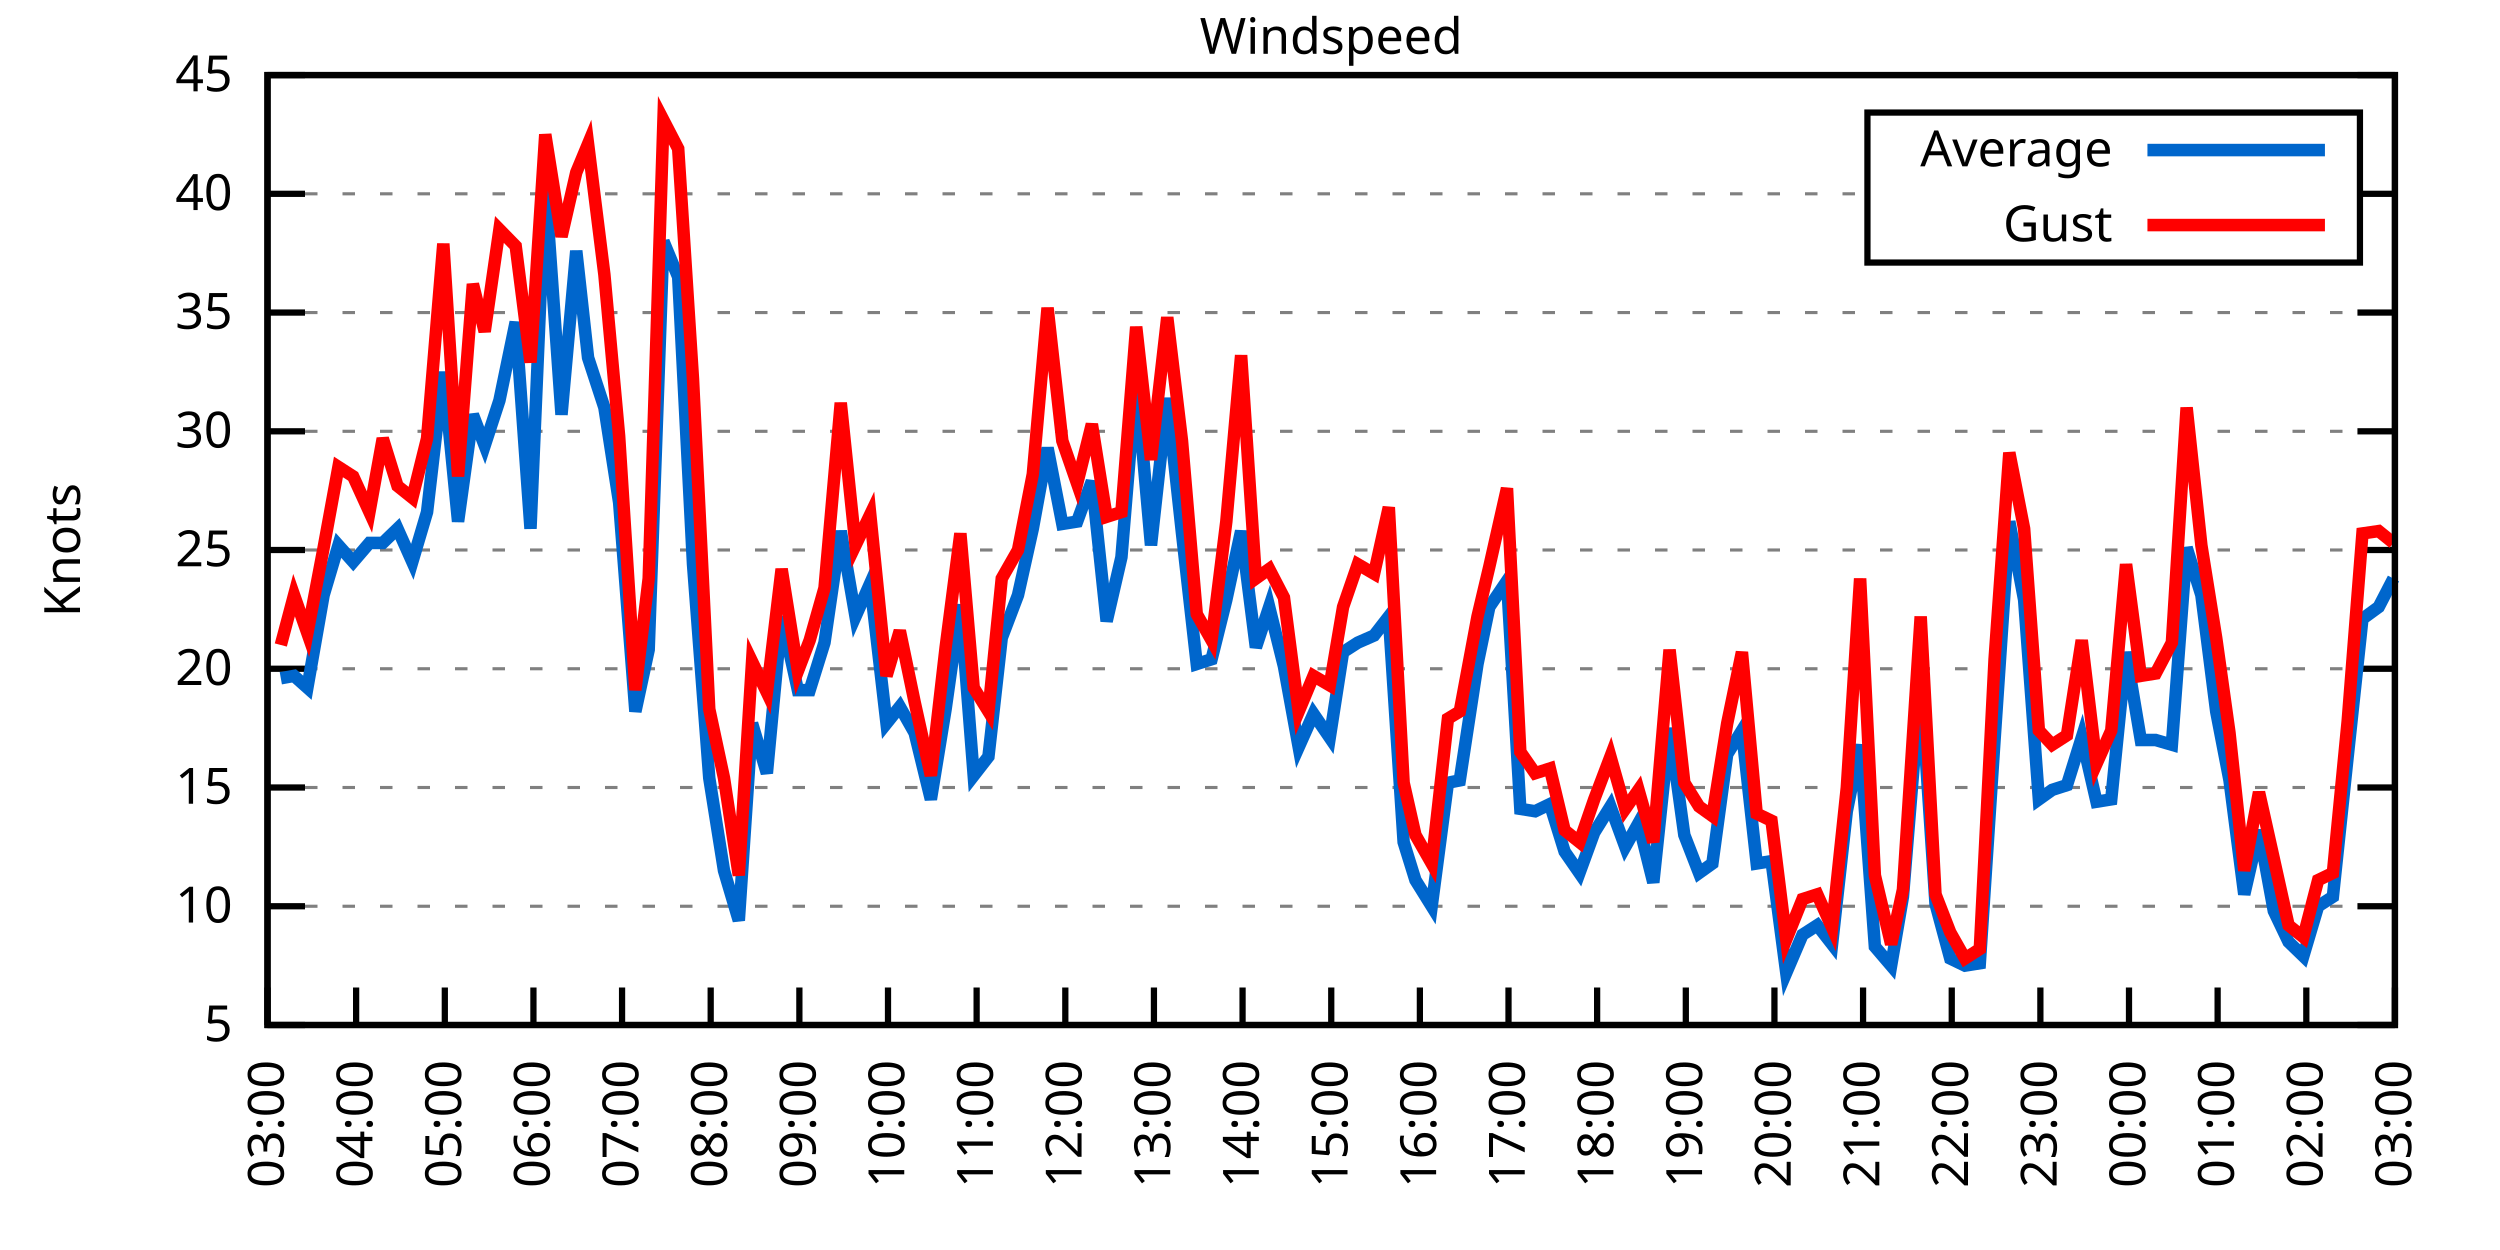
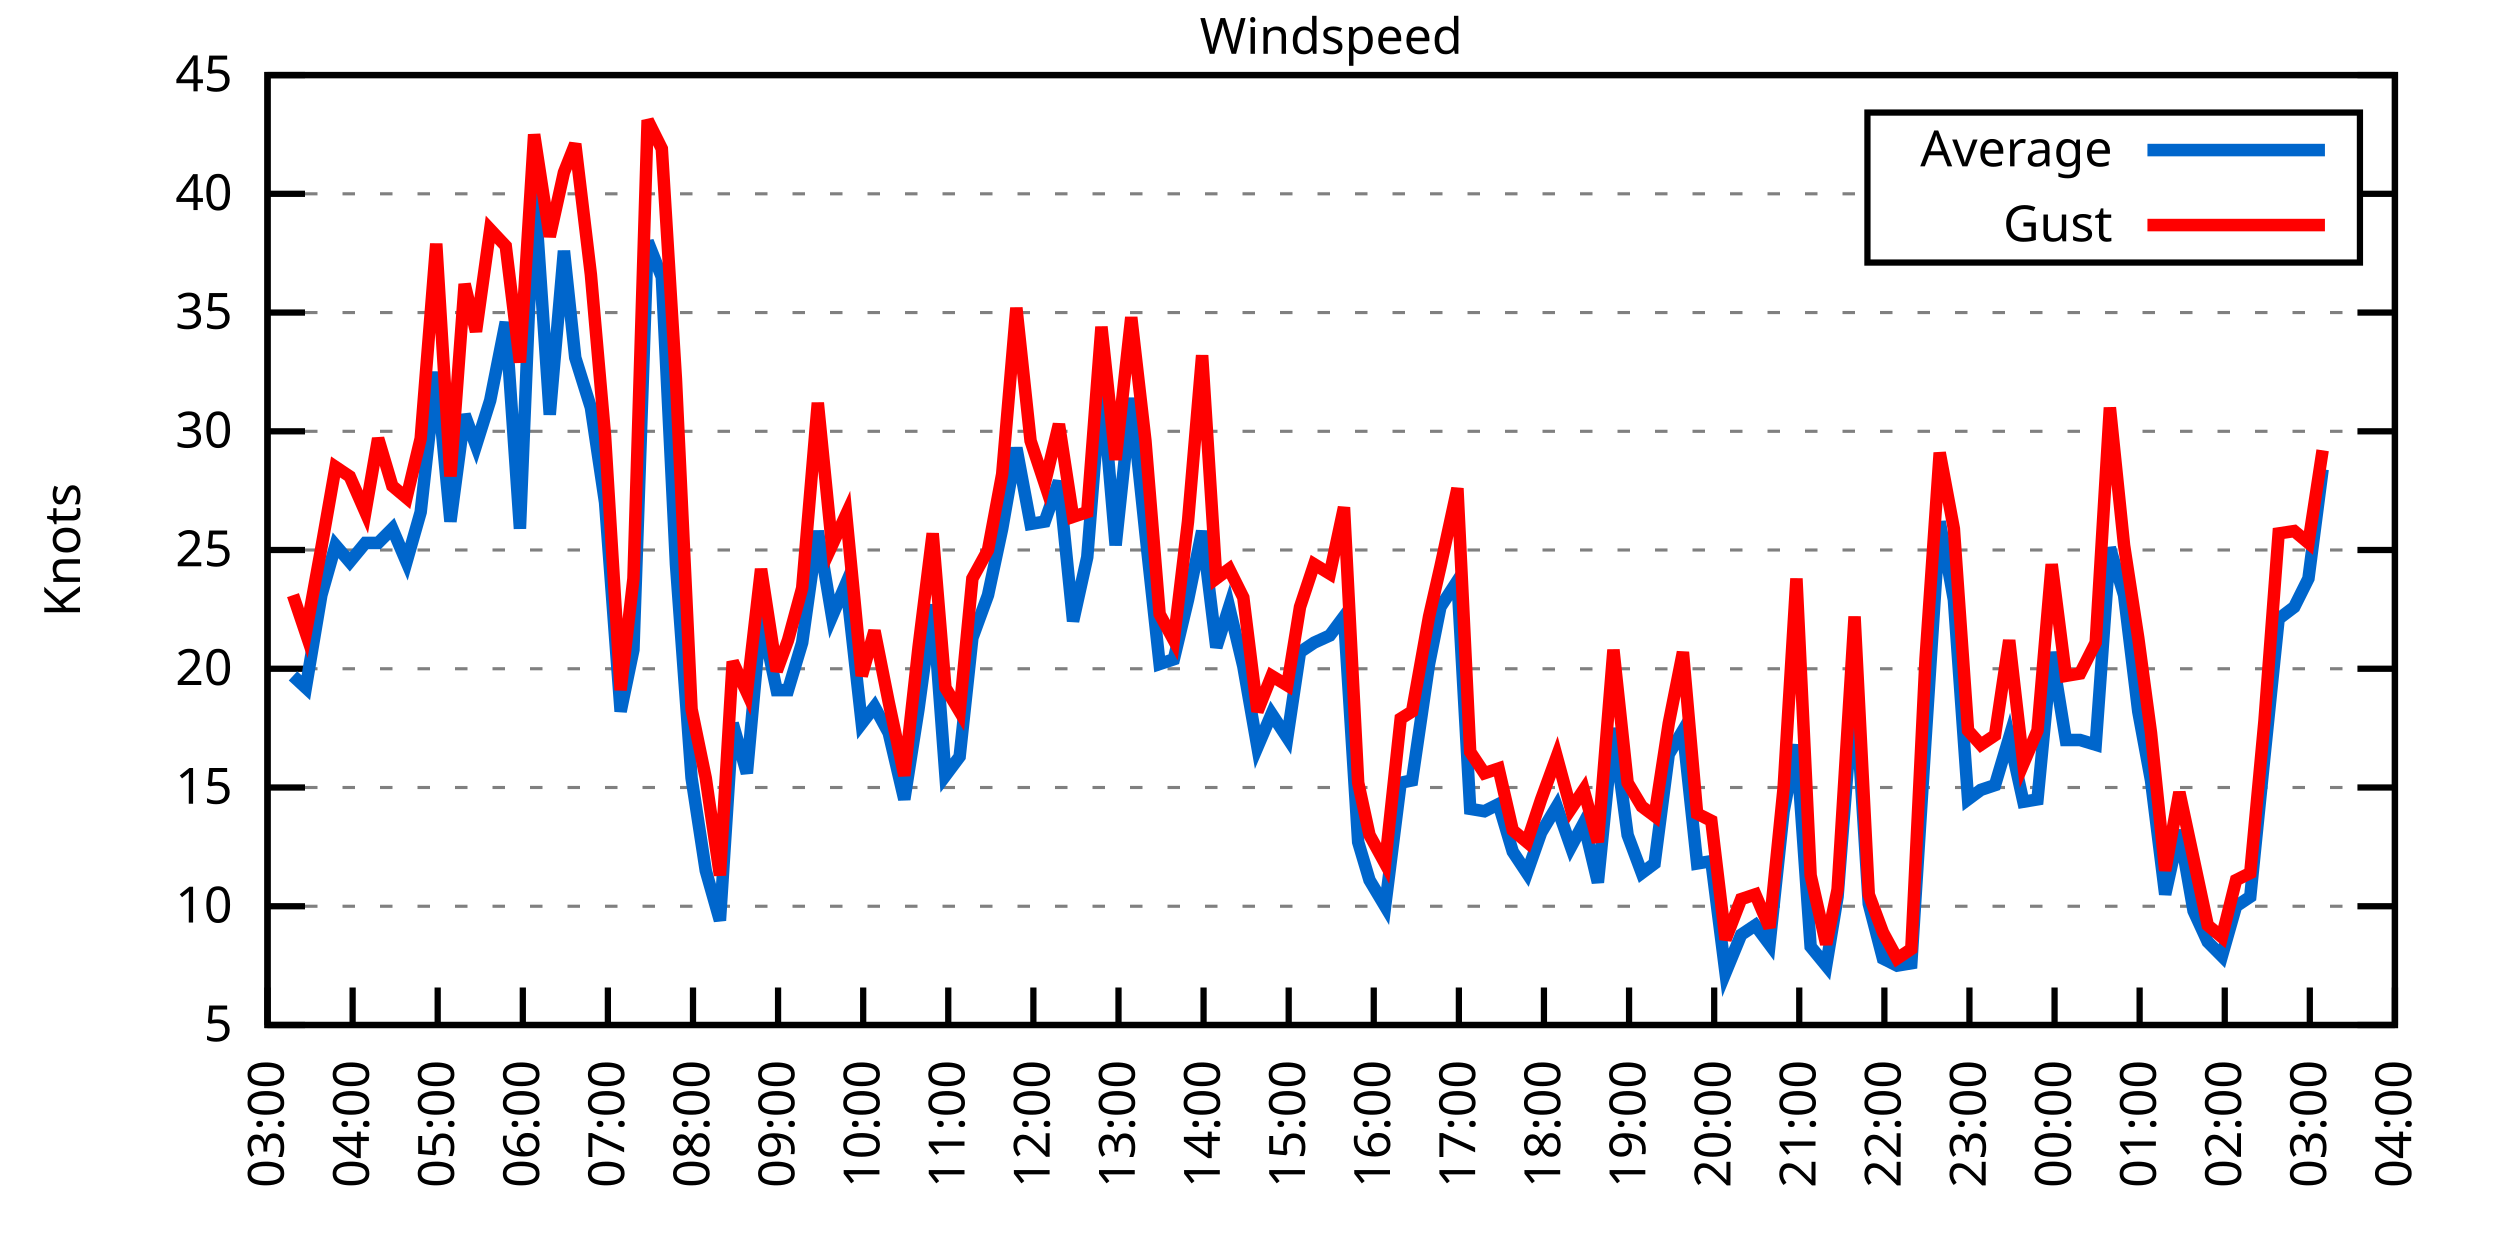
<svg xmlns="http://www.w3.org/2000/svg" xmlns:xlink="http://www.w3.org/1999/xlink" width="400" height="200" viewBox="0 0 400 200">
  <g id="gnuplot_canvas">
    <rect x="0" y="0" width="400" height="200" fill="none" />
    <defs>
      <circle id="gpDot" r="0.5" stroke-width="0.5" stroke="currentColor" />
      <path id="gpPt0" stroke-width="0.333" stroke="currentColor" d="M-1,0 h2 M0,-1 v2" />
      <path id="gpPt1" stroke-width="0.333" stroke="currentColor" d="M-1,-1 L1,1 M1,-1 L-1,1" />
      <path id="gpPt2" stroke-width="0.333" stroke="currentColor" d="M-1,0 L1,0 M0,-1 L0,1 M-1,-1 L1,1 M-1,1 L1,-1" />
      <rect id="gpPt3" stroke-width="0.333" stroke="currentColor" x="-1" y="-1" width="2" height="2" />
      <rect id="gpPt4" stroke-width="0.333" stroke="currentColor" fill="currentColor" x="-1" y="-1" width="2" height="2" />
      <circle id="gpPt5" stroke-width="0.333" stroke="currentColor" cx="0" cy="0" r="1" />
      <use xlink:href="#gpPt5" id="gpPt6" fill="currentColor" stroke="none" />
      <path id="gpPt7" stroke-width="0.333" stroke="currentColor" d="M0,-1.33 L-1.33,0.67 L1.33,0.67 z" />
      <use xlink:href="#gpPt7" id="gpPt8" fill="currentColor" stroke="none" />
      <use xlink:href="#gpPt7" id="gpPt9" stroke="currentColor" transform="rotate(180)" />
      <use xlink:href="#gpPt9" id="gpPt10" fill="currentColor" stroke="none" />
      <use xlink:href="#gpPt3" id="gpPt11" stroke="currentColor" transform="rotate(45)" />
      <use xlink:href="#gpPt11" id="gpPt12" fill="currentColor" stroke="none" />
      <path id="gpPt13" stroke-width="0.333" stroke="currentColor" d="M0,1.330 L1.265,0.411 L0.782,-1.067 L-0.782,-1.076 L-1.265,0.411 z" />
      <use xlink:href="#gpPt13" id="gpPt14" fill="currentColor" stroke="none" />
      <filter id="textbox" filterUnits="objectBoundingBox" x="0" y="0" height="1" width="1">
        <feFlood flood-color="white" flood-opacity="1" result="bgnd" />
        <feComposite in="SourceGraphic" in2="bgnd" operator="atop" />
      </filter>
      <filter id="greybox" filterUnits="objectBoundingBox" x="0" y="0" height="1" width="1">
        <feFlood flood-color="lightgrey" flood-opacity="1" result="grey" />
        <feComposite in="SourceGraphic" in2="grey" operator="atop" />
      </filter>
    </defs>
    <g fill="none" color="white" stroke="currentColor" stroke-width="1.00" stroke-linecap="butt" stroke-linejoin="miter">
</g>
    <g fill="none" color="black" stroke="currentColor" stroke-width="1.00" stroke-linecap="butt" stroke-linejoin="miter">
      <g stroke="none" shape-rendering="crispEdges">
        <polygon fill="rgb(255, 255, 255)" points="42.80,164.00 383.18,164.00 383.18,12.02 42.80,12.02 " />
      </g>
    </g>
    <g fill="none" color="black" stroke="currentColor" stroke-width="1.00" stroke-linecap="butt" stroke-linejoin="miter">
</g>
    <g fill="none" color="black" stroke="black" stroke-width="0.50" stroke-linecap="butt" stroke-linejoin="miter">
</g>
    <g fill="none" color="gray" stroke="currentColor" stroke-width="0.50" stroke-linecap="butt" stroke-linejoin="miter">
      <path stroke="gray" stroke-dasharray="2,4" class="gridline" d="M42.80,164.00 L383.19,164.00  " />
    </g>
    <g fill="none" color="gray" stroke="gray" stroke-width="1.00" stroke-linecap="butt" stroke-linejoin="miter">
</g>
    <g fill="none" color="black" stroke="currentColor" stroke-width="1.00" stroke-linecap="butt" stroke-linejoin="miter">
      <path stroke="black" d="M42.80,164.00 L48.80,164.00 M383.19,164.00 L377.19,164.00  " />
      <g transform="translate(37.20,166.60)" stroke="none" fill="black" font-family="Sans" font-size="8.00" text-anchor="end">
        <text>
          <tspan font-family="Sans"> 5</tspan>
        </text>
      </g>
    </g>
    <g fill="none" color="black" stroke="currentColor" stroke-width="1.00" stroke-linecap="butt" stroke-linejoin="miter">
</g>
    <g fill="none" color="black" stroke="black" stroke-width="0.50" stroke-linecap="butt" stroke-linejoin="miter">
</g>
    <g fill="none" color="gray" stroke="currentColor" stroke-width="0.50" stroke-linecap="butt" stroke-linejoin="miter">
      <path stroke="gray" stroke-dasharray="2,4" class="gridline" d="M42.80,145.00 L383.19,145.00  " />
    </g>
    <g fill="none" color="gray" stroke="gray" stroke-width="1.00" stroke-linecap="butt" stroke-linejoin="miter">
</g>
    <g fill="none" color="black" stroke="currentColor" stroke-width="1.00" stroke-linecap="butt" stroke-linejoin="miter">
      <path stroke="black" d="M42.80,145.00 L48.80,145.00 M383.19,145.00 L377.19,145.00  " />
      <g transform="translate(37.20,147.60)" stroke="none" fill="black" font-family="Sans" font-size="8.00" text-anchor="end">
        <text>
          <tspan font-family="Sans"> 10</tspan>
        </text>
      </g>
    </g>
    <g fill="none" color="black" stroke="currentColor" stroke-width="1.00" stroke-linecap="butt" stroke-linejoin="miter">
</g>
    <g fill="none" color="black" stroke="black" stroke-width="0.50" stroke-linecap="butt" stroke-linejoin="miter">
</g>
    <g fill="none" color="gray" stroke="currentColor" stroke-width="0.50" stroke-linecap="butt" stroke-linejoin="miter">
      <path stroke="gray" stroke-dasharray="2,4" class="gridline" d="M42.80,126.00 L383.19,126.00  " />
    </g>
    <g fill="none" color="gray" stroke="gray" stroke-width="1.00" stroke-linecap="butt" stroke-linejoin="miter">
</g>
    <g fill="none" color="black" stroke="currentColor" stroke-width="1.00" stroke-linecap="butt" stroke-linejoin="miter">
      <path stroke="black" d="M42.80,126.00 L48.80,126.00 M383.19,126.00 L377.19,126.00  " />
      <g transform="translate(37.20,128.60)" stroke="none" fill="black" font-family="Sans" font-size="8.00" text-anchor="end">
        <text>
          <tspan font-family="Sans"> 15</tspan>
        </text>
      </g>
    </g>
    <g fill="none" color="black" stroke="currentColor" stroke-width="1.00" stroke-linecap="butt" stroke-linejoin="miter">
</g>
    <g fill="none" color="black" stroke="black" stroke-width="0.50" stroke-linecap="butt" stroke-linejoin="miter">
</g>
    <g fill="none" color="gray" stroke="currentColor" stroke-width="0.50" stroke-linecap="butt" stroke-linejoin="miter">
      <path stroke="gray" stroke-dasharray="2,4" class="gridline" d="M42.80,107.00 L383.19,107.00  " />
    </g>
    <g fill="none" color="gray" stroke="gray" stroke-width="1.00" stroke-linecap="butt" stroke-linejoin="miter">
</g>
    <g fill="none" color="black" stroke="currentColor" stroke-width="1.00" stroke-linecap="butt" stroke-linejoin="miter">
      <path stroke="black" d="M42.80,107.00 L48.80,107.00 M383.19,107.00 L377.19,107.00  " />
      <g transform="translate(37.20,109.60)" stroke="none" fill="black" font-family="Sans" font-size="8.00" text-anchor="end">
        <text>
          <tspan font-family="Sans"> 20</tspan>
        </text>
      </g>
    </g>
    <g fill="none" color="black" stroke="currentColor" stroke-width="1.00" stroke-linecap="butt" stroke-linejoin="miter">
</g>
    <g fill="none" color="black" stroke="black" stroke-width="0.50" stroke-linecap="butt" stroke-linejoin="miter">
</g>
    <g fill="none" color="gray" stroke="currentColor" stroke-width="0.50" stroke-linecap="butt" stroke-linejoin="miter">
      <path stroke="gray" stroke-dasharray="2,4" class="gridline" d="M42.80,88.00 L383.19,88.00  " />
    </g>
    <g fill="none" color="gray" stroke="gray" stroke-width="1.00" stroke-linecap="butt" stroke-linejoin="miter">
</g>
    <g fill="none" color="black" stroke="currentColor" stroke-width="1.00" stroke-linecap="butt" stroke-linejoin="miter">
      <path stroke="black" d="M42.80,88.00 L48.80,88.00 M383.19,88.00 L377.19,88.00  " />
      <g transform="translate(37.20,90.60)" stroke="none" fill="black" font-family="Sans" font-size="8.00" text-anchor="end">
        <text>
          <tspan font-family="Sans"> 25</tspan>
        </text>
      </g>
    </g>
    <g fill="none" color="black" stroke="currentColor" stroke-width="1.00" stroke-linecap="butt" stroke-linejoin="miter">
</g>
    <g fill="none" color="black" stroke="black" stroke-width="0.50" stroke-linecap="butt" stroke-linejoin="miter">
</g>
    <g fill="none" color="gray" stroke="currentColor" stroke-width="0.50" stroke-linecap="butt" stroke-linejoin="miter">
      <path stroke="gray" stroke-dasharray="2,4" class="gridline" d="M42.80,69.01 L383.19,69.01  " />
    </g>
    <g fill="none" color="gray" stroke="gray" stroke-width="1.00" stroke-linecap="butt" stroke-linejoin="miter">
</g>
    <g fill="none" color="black" stroke="currentColor" stroke-width="1.00" stroke-linecap="butt" stroke-linejoin="miter">
      <path stroke="black" d="M42.80,69.01 L48.80,69.01 M383.19,69.01 L377.19,69.01  " />
      <g transform="translate(37.20,71.61)" stroke="none" fill="black" font-family="Sans" font-size="8.00" text-anchor="end">
        <text>
          <tspan font-family="Sans"> 30</tspan>
        </text>
      </g>
    </g>
    <g fill="none" color="black" stroke="currentColor" stroke-width="1.00" stroke-linecap="butt" stroke-linejoin="miter">
</g>
    <g fill="none" color="black" stroke="black" stroke-width="0.50" stroke-linecap="butt" stroke-linejoin="miter">
</g>
    <g fill="none" color="gray" stroke="currentColor" stroke-width="0.50" stroke-linecap="butt" stroke-linejoin="miter">
      <path stroke="gray" stroke-dasharray="2,4" class="gridline" d="M42.80,50.01 L383.19,50.01  " />
    </g>
    <g fill="none" color="gray" stroke="gray" stroke-width="1.00" stroke-linecap="butt" stroke-linejoin="miter">
</g>
    <g fill="none" color="black" stroke="currentColor" stroke-width="1.00" stroke-linecap="butt" stroke-linejoin="miter">
      <path stroke="black" d="M42.80,50.01 L48.80,50.01 M383.19,50.01 L377.19,50.01  " />
      <g transform="translate(37.20,52.61)" stroke="none" fill="black" font-family="Sans" font-size="8.00" text-anchor="end">
        <text>
          <tspan font-family="Sans"> 35</tspan>
        </text>
      </g>
    </g>
    <g fill="none" color="black" stroke="currentColor" stroke-width="1.00" stroke-linecap="butt" stroke-linejoin="miter">
</g>
    <g fill="none" color="black" stroke="black" stroke-width="0.50" stroke-linecap="butt" stroke-linejoin="miter">
</g>
    <g fill="none" color="gray" stroke="currentColor" stroke-width="0.50" stroke-linecap="butt" stroke-linejoin="miter">
      <path stroke="gray" stroke-dasharray="2,4" class="gridline" d="M42.80,31.01 L298.79,31.01 M377.59,31.01 L383.19,31.01  " />
    </g>
    <g fill="none" color="gray" stroke="gray" stroke-width="1.00" stroke-linecap="butt" stroke-linejoin="miter">
</g>
    <g fill="none" color="black" stroke="currentColor" stroke-width="1.00" stroke-linecap="butt" stroke-linejoin="miter">
      <path stroke="black" d="M42.80,31.01 L48.80,31.01 M383.19,31.01 L377.19,31.01  " />
      <g transform="translate(37.20,33.61)" stroke="none" fill="black" font-family="Sans" font-size="8.00" text-anchor="end">
        <text>
          <tspan font-family="Sans"> 40</tspan>
        </text>
      </g>
    </g>
    <g fill="none" color="black" stroke="currentColor" stroke-width="1.00" stroke-linecap="butt" stroke-linejoin="miter">
</g>
    <g fill="none" color="black" stroke="black" stroke-width="0.50" stroke-linecap="butt" stroke-linejoin="miter">
</g>
    <g fill="none" color="gray" stroke="currentColor" stroke-width="0.50" stroke-linecap="butt" stroke-linejoin="miter">
      <path stroke="gray" stroke-dasharray="2,4" class="gridline" d="M42.80,12.01 L383.19,12.01  " />
    </g>
    <g fill="none" color="gray" stroke="gray" stroke-width="1.00" stroke-linecap="butt" stroke-linejoin="miter">
</g>
    <g fill="none" color="black" stroke="currentColor" stroke-width="1.00" stroke-linecap="butt" stroke-linejoin="miter">
      <path stroke="black" d="M42.80,12.01 L48.80,12.01 M383.19,12.01 L377.19,12.01  " />
      <g transform="translate(37.20,14.61)" stroke="none" fill="black" font-family="Sans" font-size="8.00" text-anchor="end">
        <text>
          <tspan font-family="Sans"> 45</tspan>
        </text>
      </g>
    </g>
    <g fill="none" color="black" stroke="currentColor" stroke-width="1.00" stroke-linecap="butt" stroke-linejoin="miter">
      <path stroke="black" d="M42.80,164.00 L42.80,158.00  " />
      <g transform="translate(45.40,169.60) rotate(270.00)" stroke="none" fill="black" font-family="Sans" font-size="8.00" text-anchor="end">
        <text>
          <tspan font-family="Sans">03:00</tspan>
        </text>
      </g>
    </g>
    <g fill="none" color="black" stroke="currentColor" stroke-width="1.00" stroke-linecap="butt" stroke-linejoin="miter">
-       <path stroke="black" d="M56.98,164.00 L56.98,158.00  " />
-       <g transform="translate(59.58,169.60) rotate(270.00)" stroke="none" fill="black" font-family="Sans" font-size="8.00" text-anchor="end">
+       <path stroke="black" d="M56.42,164.00 L56.42,158.00  " />
+       <g transform="translate(59.02,169.60) rotate(270.00)" stroke="none" fill="black" font-family="Sans" font-size="8.00" text-anchor="end">
        <text>
          <tspan font-family="Sans">04:00</tspan>
        </text>
      </g>
    </g>
    <g fill="none" color="black" stroke="currentColor" stroke-width="1.00" stroke-linecap="butt" stroke-linejoin="miter">
-       <path stroke="black" d="M71.17,164.00 L71.17,158.00  " />
-       <g transform="translate(73.77,169.60) rotate(270.00)" stroke="none" fill="black" font-family="Sans" font-size="8.00" text-anchor="end">
+       <path stroke="black" d="M70.03,164.00 L70.03,158.00  " />
+       <g transform="translate(72.63,169.60) rotate(270.00)" stroke="none" fill="black" font-family="Sans" font-size="8.00" text-anchor="end">
        <text>
          <tspan font-family="Sans">05:00</tspan>
        </text>
      </g>
    </g>
    <g fill="none" color="black" stroke="currentColor" stroke-width="1.00" stroke-linecap="butt" stroke-linejoin="miter">
-       <path stroke="black" d="M85.35,164.00 L85.35,158.00  " />
-       <g transform="translate(87.95,169.60) rotate(270.00)" stroke="none" fill="black" font-family="Sans" font-size="8.00" text-anchor="end">
+       <path stroke="black" d="M83.65,164.00 L83.65,158.00  " />
+       <g transform="translate(86.25,169.60) rotate(270.00)" stroke="none" fill="black" font-family="Sans" font-size="8.00" text-anchor="end">
        <text>
          <tspan font-family="Sans">06:00</tspan>
        </text>
      </g>
    </g>
    <g fill="none" color="black" stroke="currentColor" stroke-width="1.00" stroke-linecap="butt" stroke-linejoin="miter">
-       <path stroke="black" d="M99.53,164.00 L99.53,158.00  " />
-       <g transform="translate(102.13,169.60) rotate(270.00)" stroke="none" fill="black" font-family="Sans" font-size="8.00" text-anchor="end">
+       <path stroke="black" d="M97.26,164.00 L97.26,158.00  " />
+       <g transform="translate(99.86,169.60) rotate(270.00)" stroke="none" fill="black" font-family="Sans" font-size="8.00" text-anchor="end">
        <text>
          <tspan font-family="Sans">07:00</tspan>
        </text>
      </g>
    </g>
    <g fill="none" color="black" stroke="currentColor" stroke-width="1.00" stroke-linecap="butt" stroke-linejoin="miter">
-       <path stroke="black" d="M113.71,164.00 L113.71,158.00  " />
-       <g transform="translate(116.31,169.60) rotate(270.00)" stroke="none" fill="black" font-family="Sans" font-size="8.00" text-anchor="end">
+       <path stroke="black" d="M110.88,164.00 L110.88,158.00  " />
+       <g transform="translate(113.48,169.60) rotate(270.00)" stroke="none" fill="black" font-family="Sans" font-size="8.00" text-anchor="end">
        <text>
          <tspan font-family="Sans">08:00</tspan>
        </text>
      </g>
    </g>
    <g fill="none" color="black" stroke="currentColor" stroke-width="1.00" stroke-linecap="butt" stroke-linejoin="miter">
-       <path stroke="black" d="M127.90,164.00 L127.90,158.00  " />
-       <g transform="translate(130.50,169.60) rotate(270.00)" stroke="none" fill="black" font-family="Sans" font-size="8.00" text-anchor="end">
+       <path stroke="black" d="M124.49,164.00 L124.49,158.00  " />
+       <g transform="translate(127.09,169.60) rotate(270.00)" stroke="none" fill="black" font-family="Sans" font-size="8.00" text-anchor="end">
        <text>
          <tspan font-family="Sans">09:00</tspan>
        </text>
      </g>
    </g>
    <g fill="none" color="black" stroke="currentColor" stroke-width="1.00" stroke-linecap="butt" stroke-linejoin="miter">
-       <path stroke="black" d="M142.08,164.00 L142.08,158.00  " />
-       <g transform="translate(144.68,169.60) rotate(270.00)" stroke="none" fill="black" font-family="Sans" font-size="8.00" text-anchor="end">
+       <path stroke="black" d="M138.11,164.00 L138.11,158.00  " />
+       <g transform="translate(140.71,169.60) rotate(270.00)" stroke="none" fill="black" font-family="Sans" font-size="8.00" text-anchor="end">
        <text>
          <tspan font-family="Sans">10:00</tspan>
        </text>
      </g>
    </g>
    <g fill="none" color="black" stroke="currentColor" stroke-width="1.00" stroke-linecap="butt" stroke-linejoin="miter">
-       <path stroke="black" d="M156.26,164.00 L156.26,158.00  " />
-       <g transform="translate(158.86,169.60) rotate(270.00)" stroke="none" fill="black" font-family="Sans" font-size="8.00" text-anchor="end">
+       <path stroke="black" d="M151.72,164.00 L151.72,158.00  " />
+       <g transform="translate(154.32,169.60) rotate(270.00)" stroke="none" fill="black" font-family="Sans" font-size="8.00" text-anchor="end">
        <text>
          <tspan font-family="Sans">11:00</tspan>
        </text>
      </g>
    </g>
    <g fill="none" color="black" stroke="currentColor" stroke-width="1.00" stroke-linecap="butt" stroke-linejoin="miter">
-       <path stroke="black" d="M170.45,164.00 L170.45,158.00  " />
-       <g transform="translate(173.05,169.60) rotate(270.00)" stroke="none" fill="black" font-family="Sans" font-size="8.00" text-anchor="end">
+       <path stroke="black" d="M165.34,164.00 L165.34,158.00  " />
+       <g transform="translate(167.94,169.60) rotate(270.00)" stroke="none" fill="black" font-family="Sans" font-size="8.00" text-anchor="end">
        <text>
          <tspan font-family="Sans">12:00</tspan>
        </text>
      </g>
    </g>
    <g fill="none" color="black" stroke="currentColor" stroke-width="1.00" stroke-linecap="butt" stroke-linejoin="miter">
-       <path stroke="black" d="M184.63,164.00 L184.63,158.00  " />
-       <g transform="translate(187.23,169.60) rotate(270.00)" stroke="none" fill="black" font-family="Sans" font-size="8.00" text-anchor="end">
+       <path stroke="black" d="M178.96,164.00 L178.96,158.00  " />
+       <g transform="translate(181.56,169.60) rotate(270.00)" stroke="none" fill="black" font-family="Sans" font-size="8.00" text-anchor="end">
        <text>
          <tspan font-family="Sans">13:00</tspan>
        </text>
      </g>
    </g>
    <g fill="none" color="black" stroke="currentColor" stroke-width="1.00" stroke-linecap="butt" stroke-linejoin="miter">
-       <path stroke="black" d="M198.81,164.00 L198.81,158.00  " />
-       <g transform="translate(201.41,169.60) rotate(270.00)" stroke="none" fill="black" font-family="Sans" font-size="8.00" text-anchor="end">
+       <path stroke="black" d="M192.57,164.00 L192.57,158.00  " />
+       <g transform="translate(195.17,169.60) rotate(270.00)" stroke="none" fill="black" font-family="Sans" font-size="8.00" text-anchor="end">
        <text>
          <tspan font-family="Sans">14:00</tspan>
        </text>
      </g>
    </g>
    <g fill="none" color="black" stroke="currentColor" stroke-width="1.00" stroke-linecap="butt" stroke-linejoin="miter">
-       <path stroke="black" d="M213.00,164.00 L213.00,158.00  " />
-       <g transform="translate(215.60,169.60) rotate(270.00)" stroke="none" fill="black" font-family="Sans" font-size="8.00" text-anchor="end">
+       <path stroke="black" d="M206.19,164.00 L206.19,158.00  " />
+       <g transform="translate(208.79,169.60) rotate(270.00)" stroke="none" fill="black" font-family="Sans" font-size="8.00" text-anchor="end">
        <text>
          <tspan font-family="Sans">15:00</tspan>
        </text>
      </g>
    </g>
    <g fill="none" color="black" stroke="currentColor" stroke-width="1.00" stroke-linecap="butt" stroke-linejoin="miter">
-       <path stroke="black" d="M227.18,164.00 L227.18,158.00  " />
-       <g transform="translate(229.78,169.60) rotate(270.00)" stroke="none" fill="black" font-family="Sans" font-size="8.00" text-anchor="end">
+       <path stroke="black" d="M219.80,164.00 L219.80,158.00  " />
+       <g transform="translate(222.40,169.60) rotate(270.00)" stroke="none" fill="black" font-family="Sans" font-size="8.00" text-anchor="end">
        <text>
          <tspan font-family="Sans">16:00</tspan>
        </text>
      </g>
    </g>
    <g fill="none" color="black" stroke="currentColor" stroke-width="1.00" stroke-linecap="butt" stroke-linejoin="miter">
-       <path stroke="black" d="M241.36,164.00 L241.36,158.00  " />
-       <g transform="translate(243.96,169.60) rotate(270.00)" stroke="none" fill="black" font-family="Sans" font-size="8.00" text-anchor="end">
+       <path stroke="black" d="M233.42,164.00 L233.42,158.00  " />
+       <g transform="translate(236.02,169.60) rotate(270.00)" stroke="none" fill="black" font-family="Sans" font-size="8.00" text-anchor="end">
        <text>
          <tspan font-family="Sans">17:00</tspan>
        </text>
      </g>
    </g>
    <g fill="none" color="black" stroke="currentColor" stroke-width="1.00" stroke-linecap="butt" stroke-linejoin="miter">
-       <path stroke="black" d="M255.54,164.00 L255.54,158.00  " />
-       <g transform="translate(258.14,169.60) rotate(270.00)" stroke="none" fill="black" font-family="Sans" font-size="8.00" text-anchor="end">
+       <path stroke="black" d="M247.03,164.00 L247.03,158.00  " />
+       <g transform="translate(249.63,169.60) rotate(270.00)" stroke="none" fill="black" font-family="Sans" font-size="8.00" text-anchor="end">
        <text>
          <tspan font-family="Sans">18:00</tspan>
        </text>
      </g>
    </g>
    <g fill="none" color="black" stroke="currentColor" stroke-width="1.00" stroke-linecap="butt" stroke-linejoin="miter">
-       <path stroke="black" d="M269.73,164.00 L269.73,158.00  " />
-       <g transform="translate(272.33,169.60) rotate(270.00)" stroke="none" fill="black" font-family="Sans" font-size="8.00" text-anchor="end">
+       <path stroke="black" d="M260.65,164.00 L260.65,158.00  " />
+       <g transform="translate(263.25,169.60) rotate(270.00)" stroke="none" fill="black" font-family="Sans" font-size="8.00" text-anchor="end">
        <text>
          <tspan font-family="Sans">19:00</tspan>
        </text>
      </g>
    </g>
    <g fill="none" color="black" stroke="currentColor" stroke-width="1.00" stroke-linecap="butt" stroke-linejoin="miter">
-       <path stroke="black" d="M283.91,164.00 L283.91,158.00  " />
-       <g transform="translate(286.51,169.60) rotate(270.00)" stroke="none" fill="black" font-family="Sans" font-size="8.00" text-anchor="end">
+       <path stroke="black" d="M274.27,164.00 L274.27,158.00  " />
+       <g transform="translate(276.87,169.60) rotate(270.00)" stroke="none" fill="black" font-family="Sans" font-size="8.00" text-anchor="end">
        <text>
          <tspan font-family="Sans">20:00</tspan>
        </text>
      </g>
    </g>
    <g fill="none" color="black" stroke="currentColor" stroke-width="1.00" stroke-linecap="butt" stroke-linejoin="miter">
-       <path stroke="black" d="M298.09,164.00 L298.09,158.00  " />
-       <g transform="translate(300.69,169.60) rotate(270.00)" stroke="none" fill="black" font-family="Sans" font-size="8.00" text-anchor="end">
+       <path stroke="black" d="M287.88,164.00 L287.88,158.00  " />
+       <g transform="translate(290.48,169.60) rotate(270.00)" stroke="none" fill="black" font-family="Sans" font-size="8.00" text-anchor="end">
        <text>
          <tspan font-family="Sans">21:00</tspan>
        </text>
      </g>
    </g>
    <g fill="none" color="black" stroke="currentColor" stroke-width="1.00" stroke-linecap="butt" stroke-linejoin="miter">
-       <path stroke="black" d="M312.28,164.00 L312.28,158.00  " />
-       <g transform="translate(314.88,169.60) rotate(270.00)" stroke="none" fill="black" font-family="Sans" font-size="8.00" text-anchor="end">
+       <path stroke="black" d="M301.50,164.00 L301.50,158.00  " />
+       <g transform="translate(304.10,169.60) rotate(270.00)" stroke="none" fill="black" font-family="Sans" font-size="8.00" text-anchor="end">
        <text>
          <tspan font-family="Sans">22:00</tspan>
        </text>
      </g>
    </g>
    <g fill="none" color="black" stroke="currentColor" stroke-width="1.00" stroke-linecap="butt" stroke-linejoin="miter">
-       <path stroke="black" d="M326.46,164.00 L326.46,158.00  " />
-       <g transform="translate(329.06,169.60) rotate(270.00)" stroke="none" fill="black" font-family="Sans" font-size="8.00" text-anchor="end">
+       <path stroke="black" d="M315.11,164.00 L315.11,158.00  " />
+       <g transform="translate(317.71,169.60) rotate(270.00)" stroke="none" fill="black" font-family="Sans" font-size="8.00" text-anchor="end">
        <text>
          <tspan font-family="Sans">23:00</tspan>
        </text>
      </g>
    </g>
    <g fill="none" color="black" stroke="currentColor" stroke-width="1.00" stroke-linecap="butt" stroke-linejoin="miter">
-       <path stroke="black" d="M340.64,164.00 L340.64,158.00  " />
-       <g transform="translate(343.24,169.60) rotate(270.00)" stroke="none" fill="black" font-family="Sans" font-size="8.00" text-anchor="end">
+       <path stroke="black" d="M328.73,164.00 L328.73,158.00  " />
+       <g transform="translate(331.33,169.60) rotate(270.00)" stroke="none" fill="black" font-family="Sans" font-size="8.00" text-anchor="end">
        <text>
          <tspan font-family="Sans">00:00</tspan>
        </text>
      </g>
    </g>
    <g fill="none" color="black" stroke="currentColor" stroke-width="1.00" stroke-linecap="butt" stroke-linejoin="miter">
-       <path stroke="black" d="M354.82,164.00 L354.82,158.00  " />
-       <g transform="translate(357.42,169.60) rotate(270.00)" stroke="none" fill="black" font-family="Sans" font-size="8.00" text-anchor="end">
+       <path stroke="black" d="M342.34,164.00 L342.34,158.00  " />
+       <g transform="translate(344.94,169.60) rotate(270.00)" stroke="none" fill="black" font-family="Sans" font-size="8.00" text-anchor="end">
        <text>
          <tspan font-family="Sans">01:00</tspan>
        </text>
      </g>
    </g>
    <g fill="none" color="black" stroke="currentColor" stroke-width="1.00" stroke-linecap="butt" stroke-linejoin="miter">
-       <path stroke="black" d="M369.01,164.00 L369.01,158.00  " />
-       <g transform="translate(371.61,169.60) rotate(270.00)" stroke="none" fill="black" font-family="Sans" font-size="8.00" text-anchor="end">
+       <path stroke="black" d="M355.96,164.00 L355.96,158.00  " />
+       <g transform="translate(358.56,169.60) rotate(270.00)" stroke="none" fill="black" font-family="Sans" font-size="8.00" text-anchor="end">
        <text>
          <tspan font-family="Sans">02:00</tspan>
+         </text>
+       </g>
+     </g>
+     <g fill="none" color="black" stroke="currentColor" stroke-width="1.00" stroke-linecap="butt" stroke-linejoin="miter">
+       <path stroke="black" d="M369.57,164.00 L369.57,158.00  " />
+       <g transform="translate(372.17,169.60) rotate(270.00)" stroke="none" fill="black" font-family="Sans" font-size="8.00" text-anchor="end">
+         <text>
+           <tspan font-family="Sans">03:00</tspan>
        </text>
      </g>
    </g>
    <g fill="none" color="black" stroke="currentColor" stroke-width="1.00" stroke-linecap="butt" stroke-linejoin="miter">
      <path stroke="black" d="M383.19,164.00 L383.19,158.00  " />
      <g transform="translate(385.79,169.60) rotate(270.00)" stroke="none" fill="black" font-family="Sans" font-size="8.00" text-anchor="end">
        <text>
-           <tspan font-family="Sans">03:00</tspan>
+           <tspan font-family="Sans">04:00</tspan>
        </text>
      </g>
    </g>
    <g fill="none" color="black" stroke="currentColor" stroke-width="1.00" stroke-linecap="butt" stroke-linejoin="miter">
</g>
    <g fill="none" color="black" stroke="currentColor" stroke-width="1.00" stroke-linecap="butt" stroke-linejoin="miter">
      <path stroke="black" d="M42.80,12.01 L42.80,164.00 L383.19,164.00 L383.19,12.01 L42.80,12.01 Z  " />
    </g>
    <g fill="none" color="black" stroke="currentColor" stroke-width="1.00" stroke-linecap="butt" stroke-linejoin="miter">
</g>
    <g fill="none" color="black" stroke="currentColor" stroke-width="1.00" stroke-linecap="butt" stroke-linejoin="miter">
      <path stroke="black" d="M298.79,42.01 L298.79,18.01 L377.59,18.01 L377.59,42.01 L298.79,42.01 Z  " />
    </g>
    <g id="Windspeed_plot_1">
      <g fill="none" color="white" stroke="black" stroke-width="2.00" stroke-linecap="butt" stroke-linejoin="miter">
</g>
      <g fill="none" color="black" stroke="currentColor" stroke-width="2.00" stroke-linecap="butt" stroke-linejoin="miter">
        <g transform="translate(337.99,26.61)" stroke="none" fill="black" font-family="Sans" font-size="8.00" text-anchor="end">
          <text>
            <tspan font-family="Sans">Average</tspan>
          </text>
        </g>
      </g>
      <g fill="none" color="black" stroke="currentColor" stroke-width="2.00" stroke-linecap="butt" stroke-linejoin="miter">
-         <path stroke="rgb(  0, 102, 204)" d="M343.59,24.01 L371.99,24.01 M44.93,108.52 L47.05,108.14 L49.18,110.04 L51.78,95.22 L54.15,87.25 L56.51,89.90   L59.11,86.87 L61.24,86.87 L63.60,84.59 L65.97,89.90 L68.33,81.93 L70.93,59.51 L73.29,83.45 L75.66,66.35   L77.55,71.29 L79.91,64.07 L82.51,51.53 L84.88,84.59 L87.24,29.49 L89.84,66.35 L92.20,40.13 L94.09,57.23   L96.70,65.21 L99.06,80.41 L101.66,113.84 L103.79,103.96 L106.15,38.61 L108.51,44.31 L110.88,90.28 L113.48,124.48   L115.84,139.30 L118.21,147.28 L120.33,115.74 L122.70,123.72 L125.06,98.64 L127.66,110.42 L129.55,110.42 L131.92,102.82   L134.52,84.97 L136.88,98.64 L139.24,93.32 L141.84,115.74 L143.97,113.08 L146.34,117.26 L148.94,127.90 L151.30,113.46   L153.66,96.74 L155.79,124.10 L158.15,121.06 L160.28,102.06 L162.88,95.22 L165.25,84.59 L167.61,71.67 L169.97,83.83   L172.34,83.45 L174.70,76.99 L177.06,99.40 L179.43,89.14 L181.79,60.65 L184.16,87.25 L186.76,63.69 L189.12,85.35   L191.48,106.24 L193.85,105.48 L196.21,95.98 L198.58,84.97 L200.94,103.58 L203.07,97.12 L205.43,106.62 L207.79,119.54   L210.16,114.22 L212.76,118.02 L214.89,104.34 L217.25,102.82 L219.85,101.68 L222.21,98.64 L224.58,134.74 L226.47,140.82   L229.07,145.00 L231.67,125.24 L233.56,124.86 L236.40,106.24 L238.29,97.12 L241.12,92.94 L243.25,129.42 L245.62,129.80   L247.98,128.66 L250.34,136.26 L252.71,139.68 L255.07,133.22 L257.67,129.04 L260.04,135.50 L262.16,131.70 L264.53,141.20   L267.13,116.50 L269.49,133.60 L271.85,139.68 L273.98,138.16 L276.35,120.68 L278.71,116.88 L281.07,138.16 L283.44,137.78   L285.80,155.64 L288.40,149.56 L290.76,148.04 L293.13,151.08 L295.49,129.80 L297.62,119.16 L299.98,151.46 L302.58,154.50   L304.47,143.48 L307.31,108.90 L309.68,144.62 L312.04,153.36 L314.40,154.50 L316.77,154.12 L319.13,118.40 L321.49,83.45   L323.86,95.98 L326.22,127.90 L328.35,126.38 L330.71,125.62 L333.08,118.02 L335.44,128.28 L337.80,127.90 L340.17,104.34   L342.53,118.40 L344.90,118.40 L347.50,119.16 L349.86,87.63 L352.22,95.22 L354.59,113.84 L356.72,124.86 L359.08,143.10   L361.44,132.84 L363.81,145.76 L366.17,150.70 L368.53,152.98 L370.90,145.00 L373.26,143.48 L375.63,121.06 L377.99,99.02   L380.59,97.12 L382.95,92.56  " />
+         <path stroke="rgb(  0, 102, 204)" d="M343.59,24.01 L371.99,24.01 M46.88,108.14 L48.93,110.04 L51.42,95.22 L53.69,87.25 L55.96,89.90 L58.46,86.87   L60.50,86.87 L62.77,84.59 L65.04,89.90 L67.31,81.93 L69.80,59.51 L72.07,83.45 L74.34,66.35 L76.16,71.29   L78.43,64.07 L80.92,51.53 L83.19,84.59 L85.46,29.49 L87.96,66.35 L90.23,40.13 L92.04,57.23 L94.54,65.21   L96.81,80.41 L99.30,113.84 L101.35,103.96 L103.62,38.61 L105.89,44.31 L108.15,90.28 L110.65,124.48 L112.92,139.30   L115.19,147.28 L117.23,115.74 L119.50,123.72 L121.77,98.64 L124.27,110.42 L126.08,110.42 L128.35,102.82 L130.85,84.97   L133.12,98.64 L135.39,93.32 L137.88,115.74 L139.92,113.08 L142.19,117.26 L144.69,127.90 L146.96,113.46 L149.23,96.74   L151.27,124.10 L153.54,121.06 L155.58,102.06 L158.08,95.22 L160.35,84.59 L162.62,71.67 L164.89,83.83 L167.16,83.45   L169.43,76.99 L171.69,99.40 L173.96,89.14 L176.23,60.65 L178.50,87.25 L181.00,63.69 L183.27,85.35 L185.54,106.24   L187.81,105.48 L190.08,95.98 L192.34,84.97 L194.61,103.58 L196.66,97.12 L198.93,106.62 L201.19,119.54 L203.46,114.22   L205.96,118.02 L208.00,104.34 L210.27,102.82 L212.77,101.68 L215.04,98.64 L217.31,134.74 L219.12,140.82 L221.62,145.00   L224.11,125.24 L225.93,124.86 L228.65,106.24 L230.47,97.12 L233.19,92.94 L235.23,129.42 L237.50,129.80 L239.77,128.66   L242.04,136.26 L244.31,139.68 L246.58,133.22 L249.08,129.04 L251.35,135.50 L253.39,131.70 L255.66,141.20 L258.15,116.50   L260.42,133.60 L262.69,139.68 L264.73,138.16 L267.00,120.68 L269.27,116.88 L271.54,138.16 L273.81,137.78 L276.08,155.64   L278.58,149.56 L280.85,148.04 L283.12,151.08 L285.38,129.80 L287.43,119.16 L289.70,151.46 L292.19,154.50 L294.01,143.48   L296.73,108.90 L299.00,144.62 L301.27,153.36 L303.54,154.50 L305.81,154.12 L308.08,118.40 L310.35,83.45 L312.62,95.98   L314.89,127.90 L316.93,126.38 L319.20,125.62 L321.47,118.02 L323.74,128.28 L326.00,127.90 L328.27,104.34 L330.54,118.40   L332.81,118.40 L335.31,119.16 L337.58,87.63 L339.85,95.22 L342.12,113.84 L344.16,124.86 L346.43,143.10 L348.70,132.84   L350.97,145.76 L353.24,150.70 L355.50,152.98 L357.77,145.00 L360.04,143.48 L362.31,121.06 L364.58,99.02 L367.08,97.12   L369.35,92.56 L371.62,75.09  " />
      </g>
    </g>
    <g id="Windspeed_plot_2">
      <g fill="none" color="black" stroke="currentColor" stroke-width="2.00" stroke-linecap="butt" stroke-linejoin="miter">
        <g transform="translate(337.99,38.61)" stroke="none" fill="black" font-family="Sans" font-size="8.00" text-anchor="end">
          <text>
            <tspan font-family="Sans">Gust</tspan>
          </text>
        </g>
      </g>
      <g fill="none" color="black" stroke="currentColor" stroke-width="2.00" stroke-linecap="butt" stroke-linejoin="miter">
-         <path stroke="rgb(255,   0,   0)" d="M343.59,36.01 L371.99,36.01 M44.93,103.20 L47.05,95.22 L49.18,101.30 L51.78,87.63 L54.15,74.71 L56.51,76.23   L59.11,81.93 L61.24,70.15 L63.60,77.75 L65.97,79.65 L68.33,70.15 L70.93,38.99 L73.29,76.23 L75.66,45.45   L77.55,53.05 L79.91,36.71 L82.51,39.37 L84.88,57.99 L87.24,21.51 L89.84,37.85 L92.20,27.59 L94.09,23.03   L96.70,43.93 L99.06,69.77 L101.66,110.42 L103.79,92.56 L106.15,19.23 L108.51,23.79 L110.88,60.65 L113.48,113.46   L115.84,124.48 L118.21,140.06 L120.33,105.86 L122.70,110.80 L125.06,91.04 L127.66,107.38 L129.55,102.44 L131.92,94.08   L134.52,64.45 L136.88,87.25 L139.24,82.31 L141.84,108.14 L143.97,100.92 L146.34,112.32 L148.94,124.10 L151.30,103.58   L153.66,85.35 L155.79,110.04 L158.15,113.84 L160.28,92.56 L162.88,88.00 L165.25,75.85 L167.61,49.25 L169.97,70.53   L172.34,77.37 L174.70,67.87 L177.06,82.69 L179.43,81.93 L181.79,52.29 L184.16,73.57 L186.76,50.77 L189.12,70.53   L191.48,98.26 L193.85,102.44 L196.21,83.45 L198.58,56.85 L200.94,92.56 L203.07,91.04 L205.43,95.60 L207.79,113.84   L210.16,108.14 L212.76,109.66 L214.89,97.12 L217.25,90.28 L219.85,91.80 L222.21,81.17 L224.58,125.24 L226.47,133.60   L229.07,138.16 L231.67,114.98 L233.56,113.84 L236.40,98.64 L238.29,90.66 L241.12,78.13 L243.25,120.30 L245.62,123.72   L247.98,122.96 L250.34,132.84 L252.71,134.74 L255.07,127.90 L257.67,121.06 L260.04,129.42 L262.16,126.38 L264.53,134.74   L267.13,103.96 L269.49,125.24 L271.85,129.04 L273.98,130.56 L276.35,115.74 L278.71,104.34 L281.07,130.18 L283.44,131.32   L285.80,150.32 L288.40,143.86 L290.76,143.10 L293.13,148.42 L295.49,126.00 L297.62,92.56 L299.98,140.06 L302.58,151.08   L304.47,142.34 L307.31,98.64 L309.68,143.10 L312.04,149.18 L314.40,153.36 L316.77,151.84 L319.13,105.48 L321.49,72.43   L323.86,84.59 L326.22,116.88 L328.35,119.16 L330.71,117.64 L333.08,102.44 L335.44,122.20 L337.80,116.88 L340.17,90.28   L342.53,108.14 L344.90,107.76 L347.50,102.82 L349.86,65.21 L352.22,87.25 L354.59,102.06 L356.72,117.26 L359.08,139.30   L361.44,126.76 L363.81,137.40 L366.17,148.04 L368.53,149.94 L370.90,140.82 L373.26,139.68 L375.63,115.36 L377.99,85.35   L380.59,84.97 L382.95,86.87  " />
+         <path stroke="rgb(255,   0,   0)" d="M343.59,36.01 L371.99,36.01 M46.88,95.22 L48.93,101.30 L51.42,87.63 L53.69,74.71 L55.96,76.23 L58.46,81.93   L60.50,70.15 L62.77,77.75 L65.04,79.65 L67.31,70.15 L69.80,38.99 L72.07,76.23 L74.34,45.45 L76.16,53.05   L78.43,36.71 L80.92,39.37 L83.19,57.99 L85.46,21.51 L87.96,37.85 L90.23,27.59 L92.04,23.03 L94.54,43.93   L96.81,69.77 L99.30,110.42 L101.35,92.56 L103.62,19.23 L105.89,23.79 L108.15,60.65 L110.65,113.46 L112.92,124.48   L115.19,140.06 L117.23,105.86 L119.50,110.80 L121.77,91.04 L124.27,107.38 L126.08,102.44 L128.35,94.08 L130.85,64.45   L133.12,87.25 L135.39,82.31 L137.88,108.14 L139.92,100.92 L142.19,112.32 L144.69,124.10 L146.96,103.58 L149.23,85.35   L151.27,110.04 L153.54,113.84 L155.58,92.56 L158.08,88.00 L160.35,75.85 L162.62,49.25 L164.89,70.53 L167.16,77.37   L169.43,67.87 L171.69,82.69 L173.96,81.93 L176.23,52.29 L178.50,73.57 L181.00,50.77 L183.27,70.53 L185.54,98.26   L187.81,102.44 L190.08,83.45 L192.34,56.85 L194.61,92.56 L196.66,91.04 L198.93,95.60 L201.19,113.84 L203.46,108.14   L205.96,109.66 L208.00,97.12 L210.27,90.28 L212.77,91.80 L215.04,81.17 L217.31,125.24 L219.12,133.60 L221.62,138.16   L224.11,114.98 L225.93,113.84 L228.65,98.64 L230.47,90.66 L233.19,78.13 L235.23,120.30 L237.50,123.72 L239.77,122.96   L242.04,132.84 L244.31,134.74 L246.58,127.90 L249.08,121.06 L251.35,129.42 L253.39,126.38 L255.66,134.74 L258.15,103.96   L260.42,125.24 L262.69,129.04 L264.73,130.56 L267.00,115.74 L269.27,104.34 L271.54,130.18 L273.81,131.32 L276.08,150.32   L278.58,143.86 L280.85,143.10 L283.12,148.42 L285.38,126.00 L287.43,92.56 L289.70,140.06 L292.19,151.08 L294.01,142.34   L296.73,98.64 L299.00,143.10 L301.27,149.18 L303.54,153.36 L305.81,151.84 L308.08,105.48 L310.35,72.43 L312.62,84.59   L314.89,116.88 L316.93,119.16 L319.20,117.64 L321.47,102.44 L323.74,122.20 L326.00,116.88 L328.27,90.28 L330.54,108.14   L332.81,107.76 L335.31,102.82 L337.58,65.21 L339.85,87.25 L342.12,102.06 L344.16,117.26 L346.43,139.30 L348.70,126.76   L350.97,137.40 L353.24,148.04 L355.50,149.94 L357.77,140.82 L360.04,139.68 L362.31,115.36 L364.58,85.35 L367.08,84.97   L369.35,86.87 L371.62,72.05  " />
      </g>
    </g>
    <g fill="none" color="black" stroke="currentColor" stroke-width="2.00" stroke-linecap="butt" stroke-linejoin="miter">
</g>
    <g fill="none" color="black" stroke="black" stroke-width="1.00" stroke-linecap="butt" stroke-linejoin="miter">
</g>
    <g fill="none" color="black" stroke="currentColor" stroke-width="1.00" stroke-linecap="butt" stroke-linejoin="miter">
      <path stroke="black" d="M42.80,12.01 L42.80,164.00 L383.19,164.00 L383.19,12.01 L42.80,12.01 Z  " />
      <g transform="translate(12.80,88.01) rotate(270.00)" stroke="none" fill="black" font-family="Sans" font-size="8.00" text-anchor="middle">
        <text>
          <tspan font-family="Sans">Knots</tspan>
        </text>
      </g>
    </g>
    <g fill="none" color="black" stroke="currentColor" stroke-width="1.00" stroke-linecap="butt" stroke-linejoin="miter">
</g>
    <g fill="none" color="black" stroke="currentColor" stroke-width="1.00" stroke-linecap="butt" stroke-linejoin="miter">
      <g transform="translate(212.99,8.61)" stroke="none" fill="black" font-family="Sans" font-size="8.00" text-anchor="middle">
        <text>
          <tspan font-family="Sans">Windspeed</tspan>
        </text>
      </g>
    </g>
    <g fill="none" color="black" stroke="currentColor" stroke-width="1.00" stroke-linecap="butt" stroke-linejoin="miter">
</g>
  </g>
</svg>
